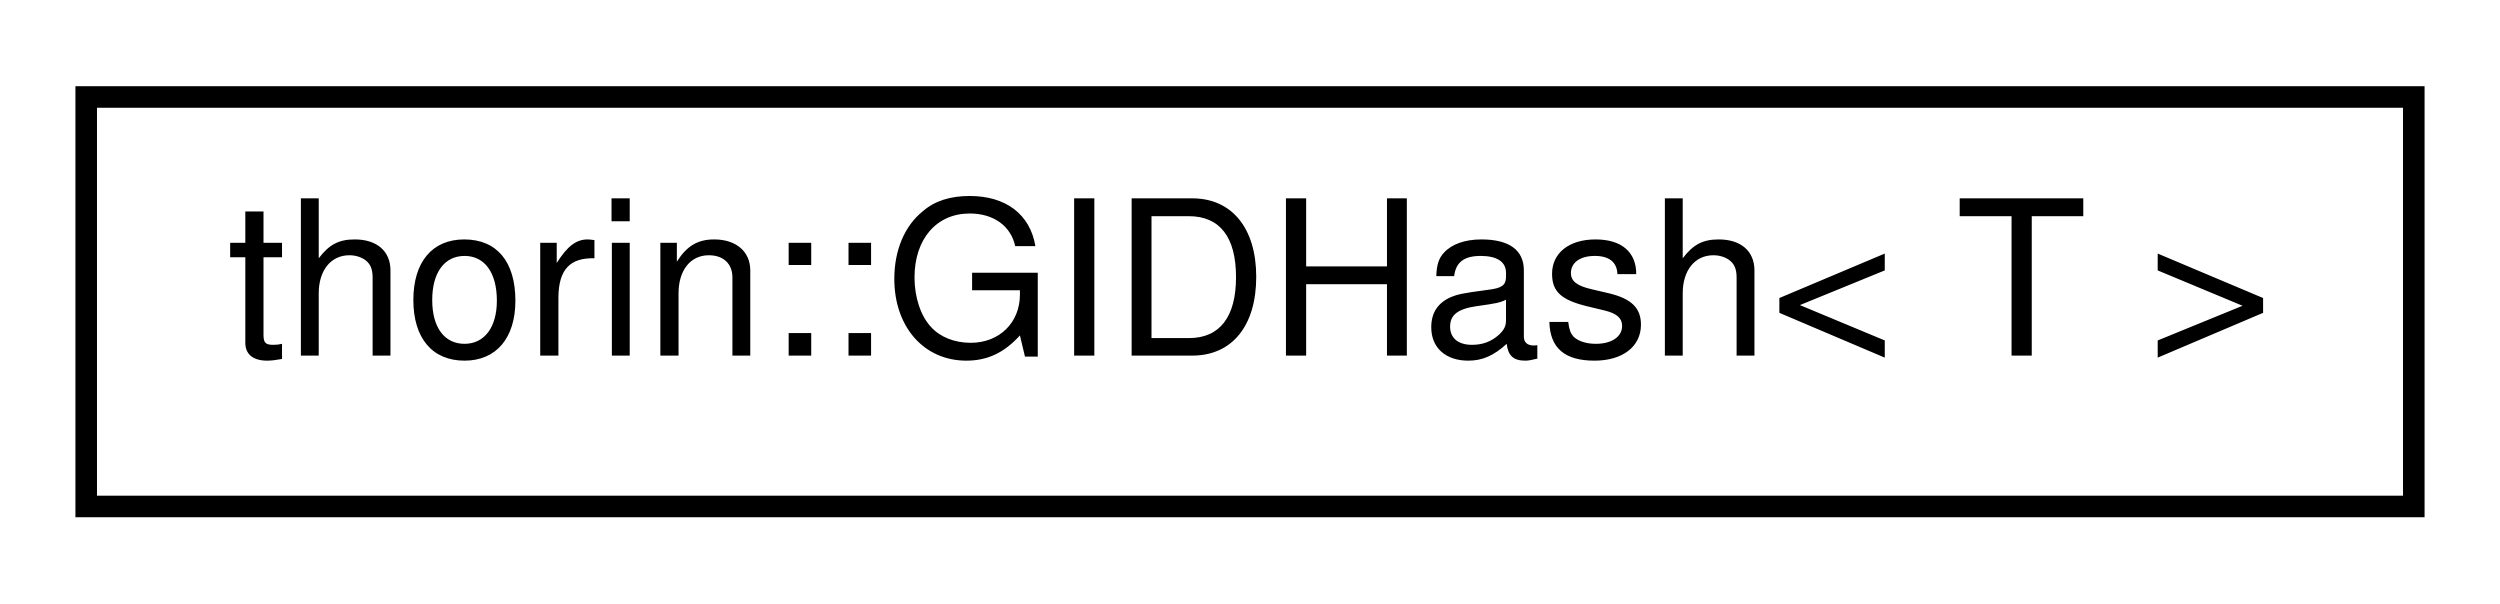
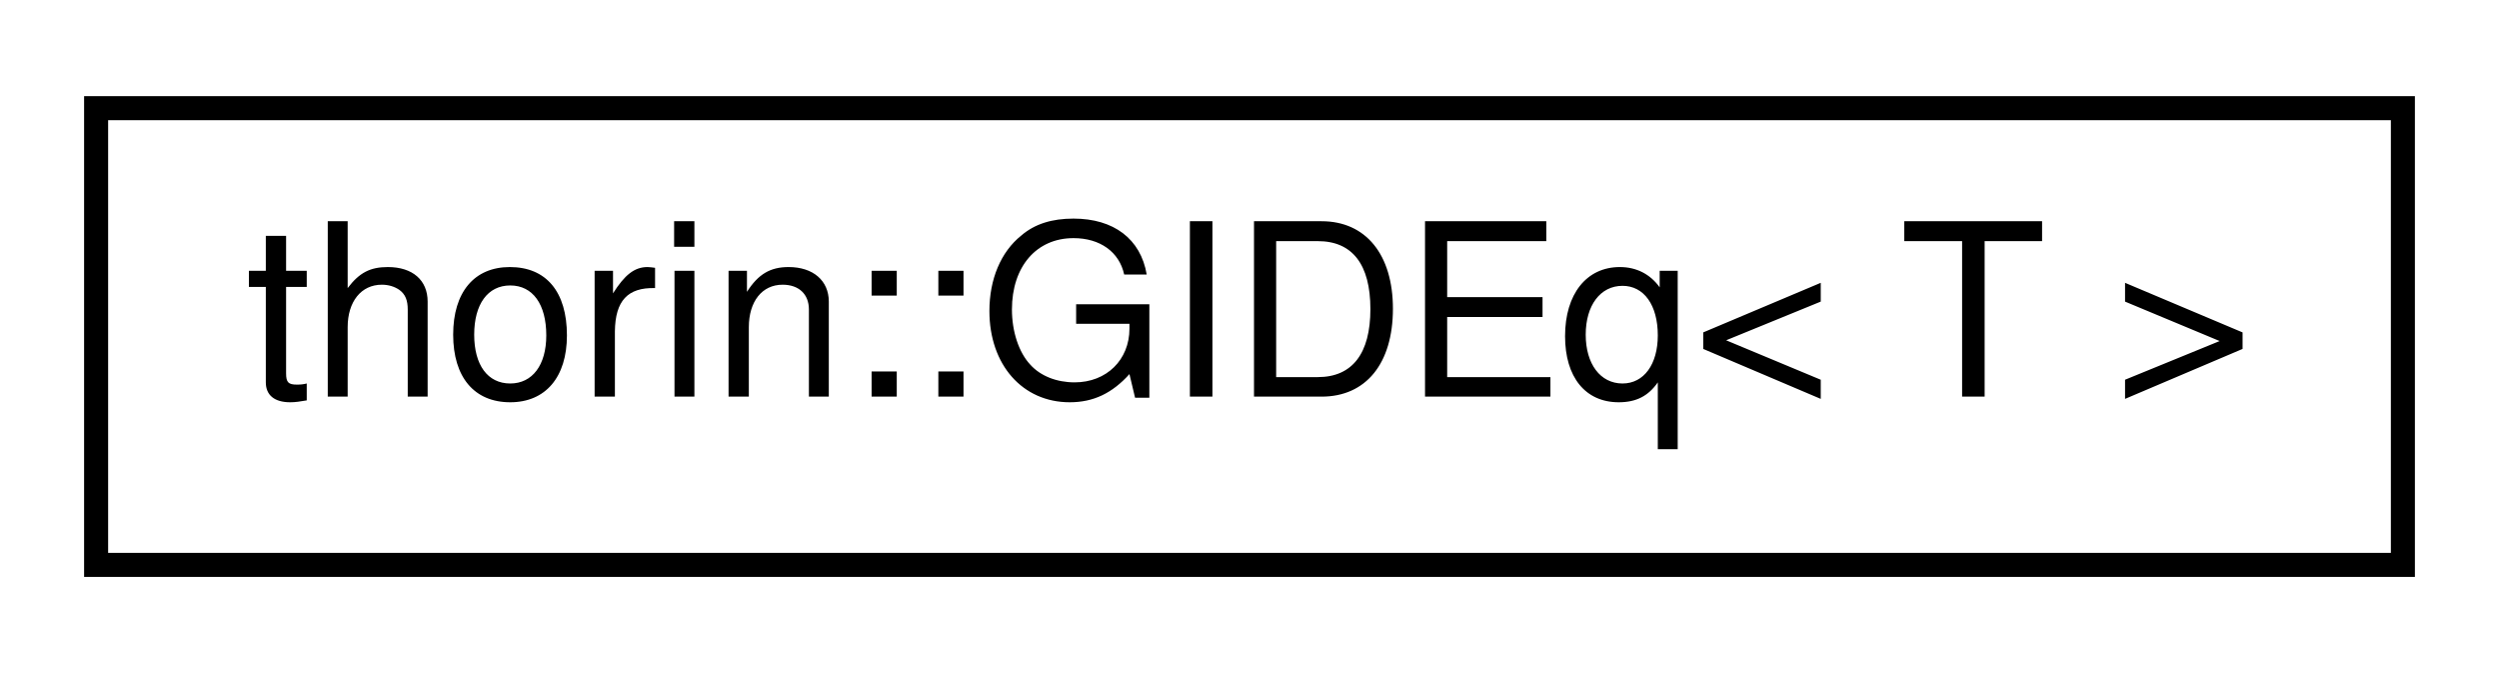
- <svg xmlns="http://www.w3.org/2000/svg" xmlns:xlink="http://www.w3.org/1999/xlink" width="116pt" height="28pt" viewBox="0.00 0.00 116.00 28.00">
+ <svg xmlns="http://www.w3.org/2000/svg" xmlns:xlink="http://www.w3.org/1999/xlink" width="104pt" height="28pt" viewBox="0.00 0.00 104.00 28.00">
  <g id="graph0" class="graph" transform="scale(1 1) rotate(0) translate(4 24)">
    <g id="node1" class="node">
      <g id="a_node1">
-         <a xlink:href="structthorin_1_1GIDHash.html" target="_top" xlink:title=" ">
-           <polygon fill="none" stroke="black" points="0,-0.5 0,-19.5 108,-19.5 108,-0.5 0,-0.5" />
-           <text text-anchor="middle" x="54" y="-7.5" font-family="Helvetica,sans-Serif" font-size="10.00">thorin::GIDHash&lt; T &gt;</text>
+         <a xlink:href="structthorin_1_1GIDEq.html" target="_top" xlink:title=" ">
+           <polygon fill="none" stroke="black" points="0,-0.5 0,-19.5 96,-19.5 96,-0.5 0,-0.5" />
+           <text text-anchor="middle" x="48" y="-7.5" font-family="Helvetica,sans-Serif" font-size="10.00">thorin::GIDEq&lt; T &gt;</text>
        </a>
      </g>
    </g>
  </g>
</svg>
